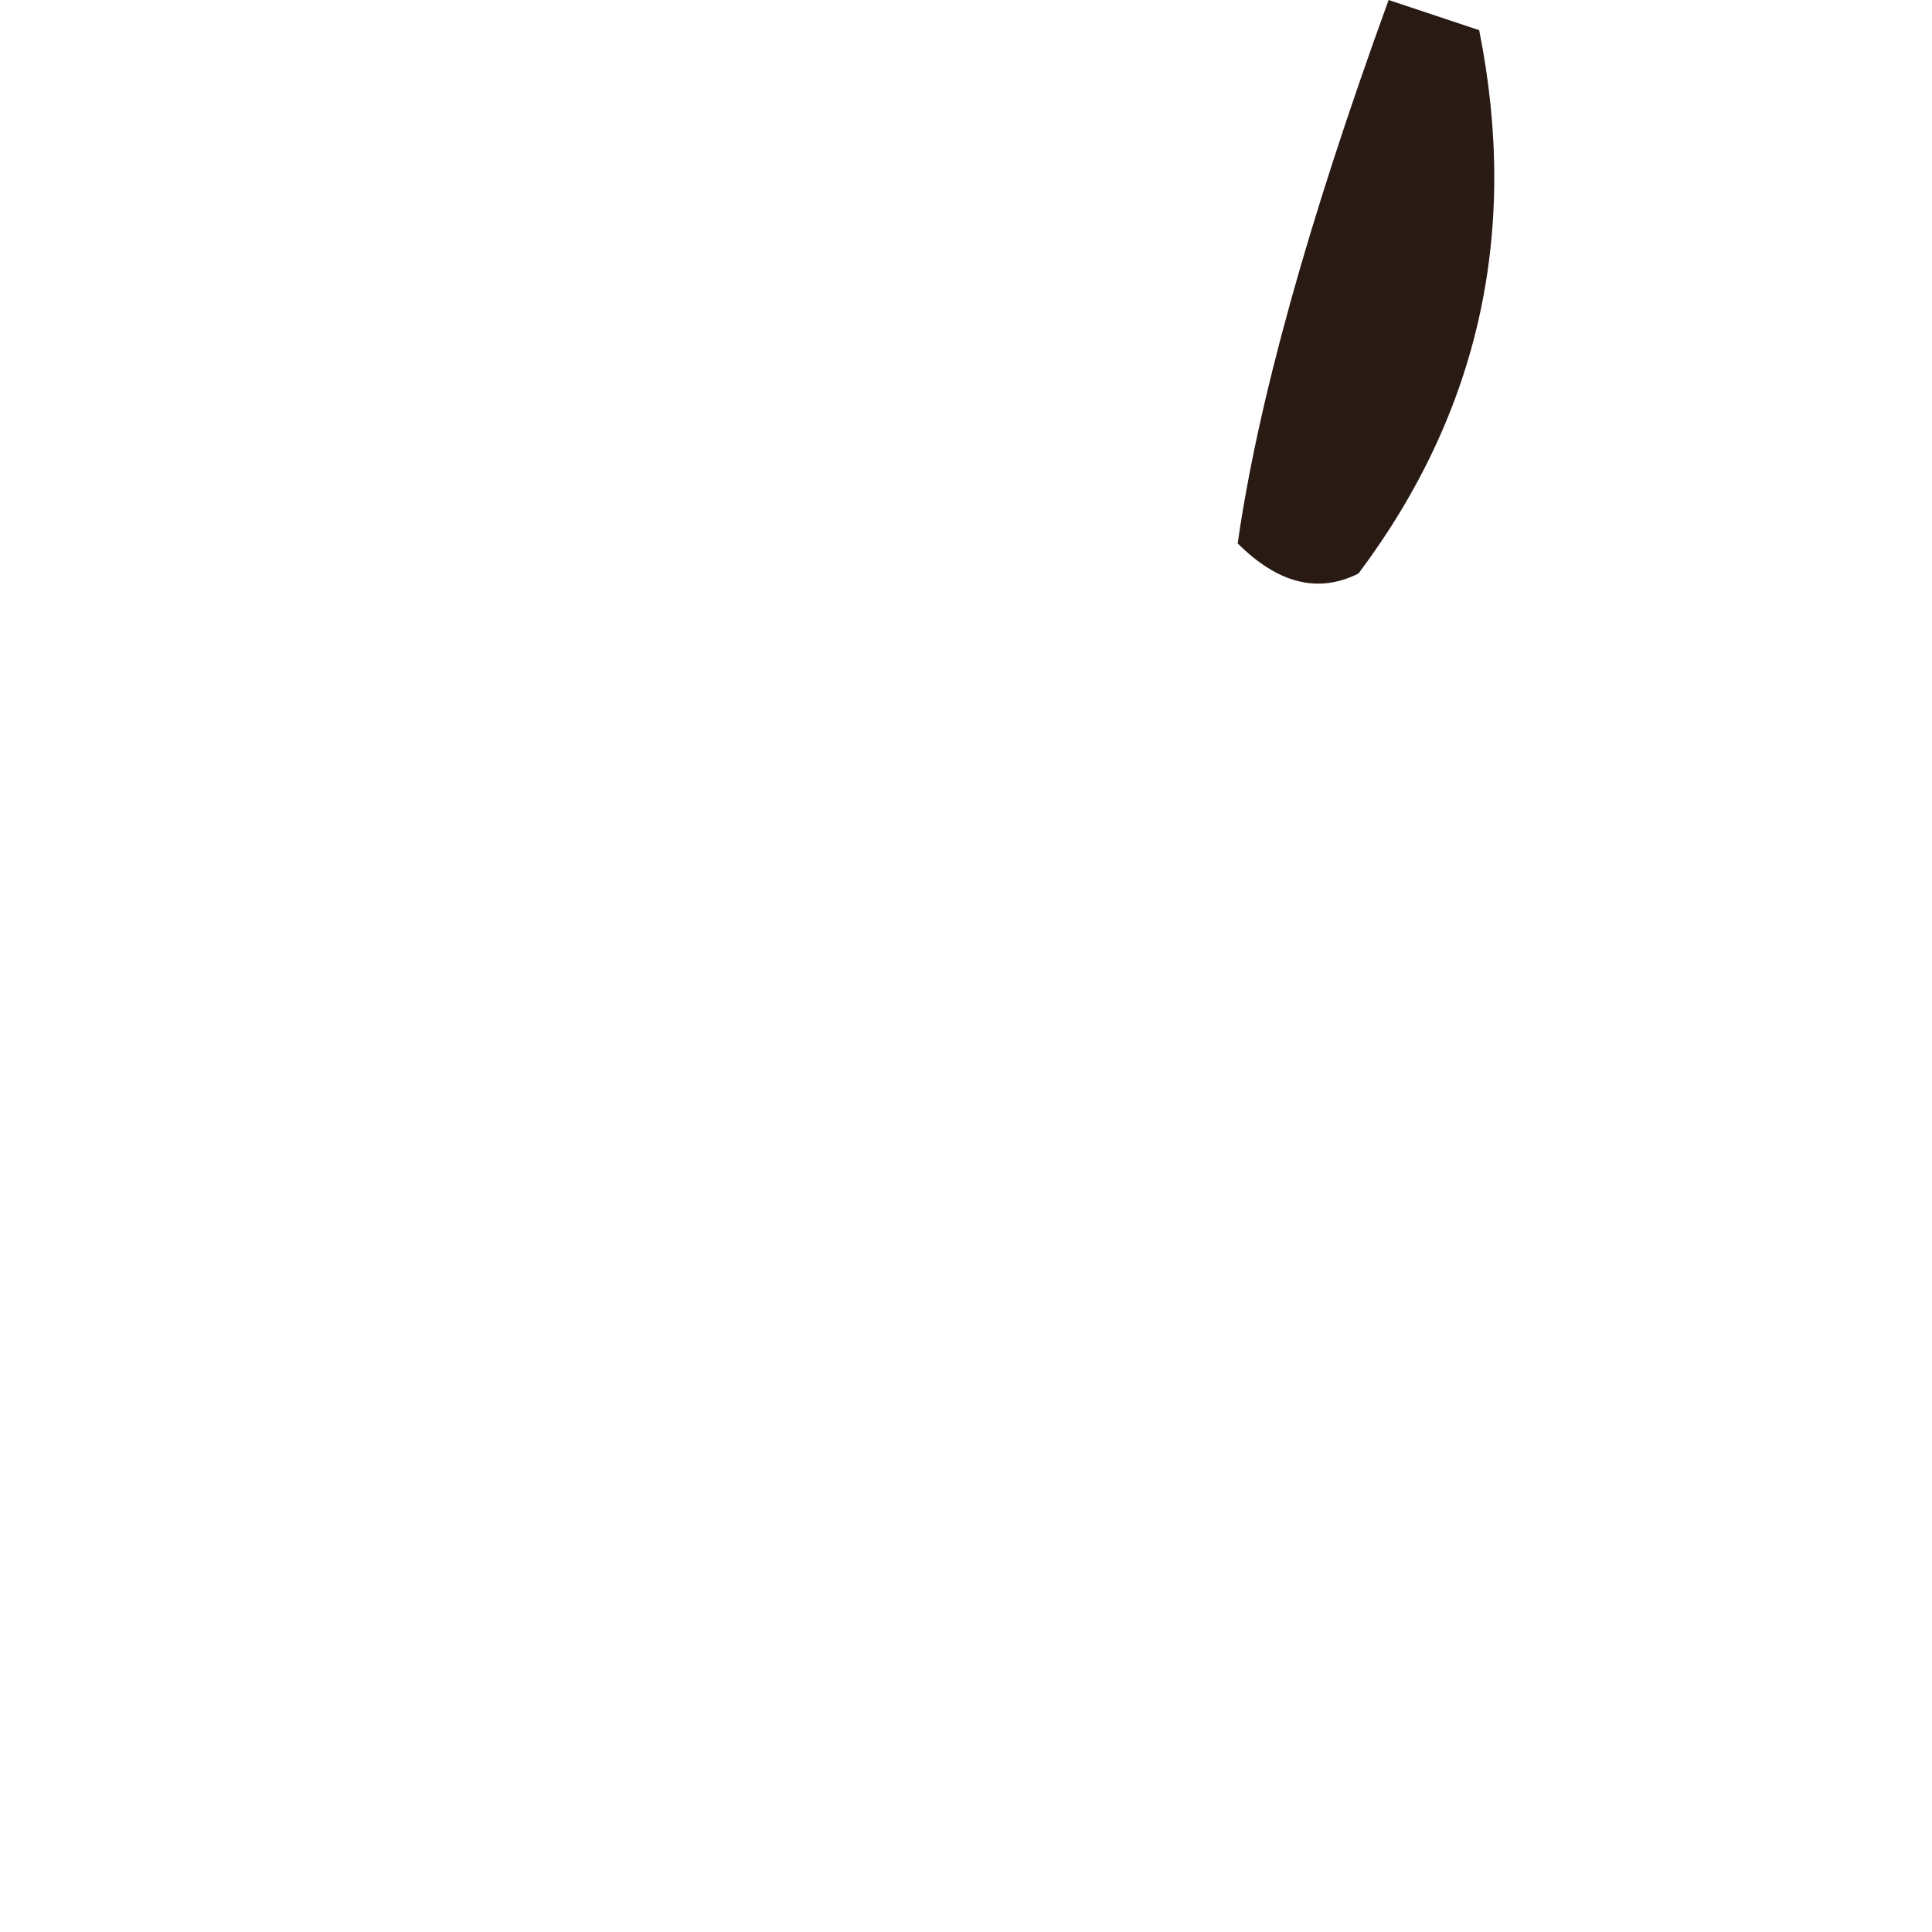
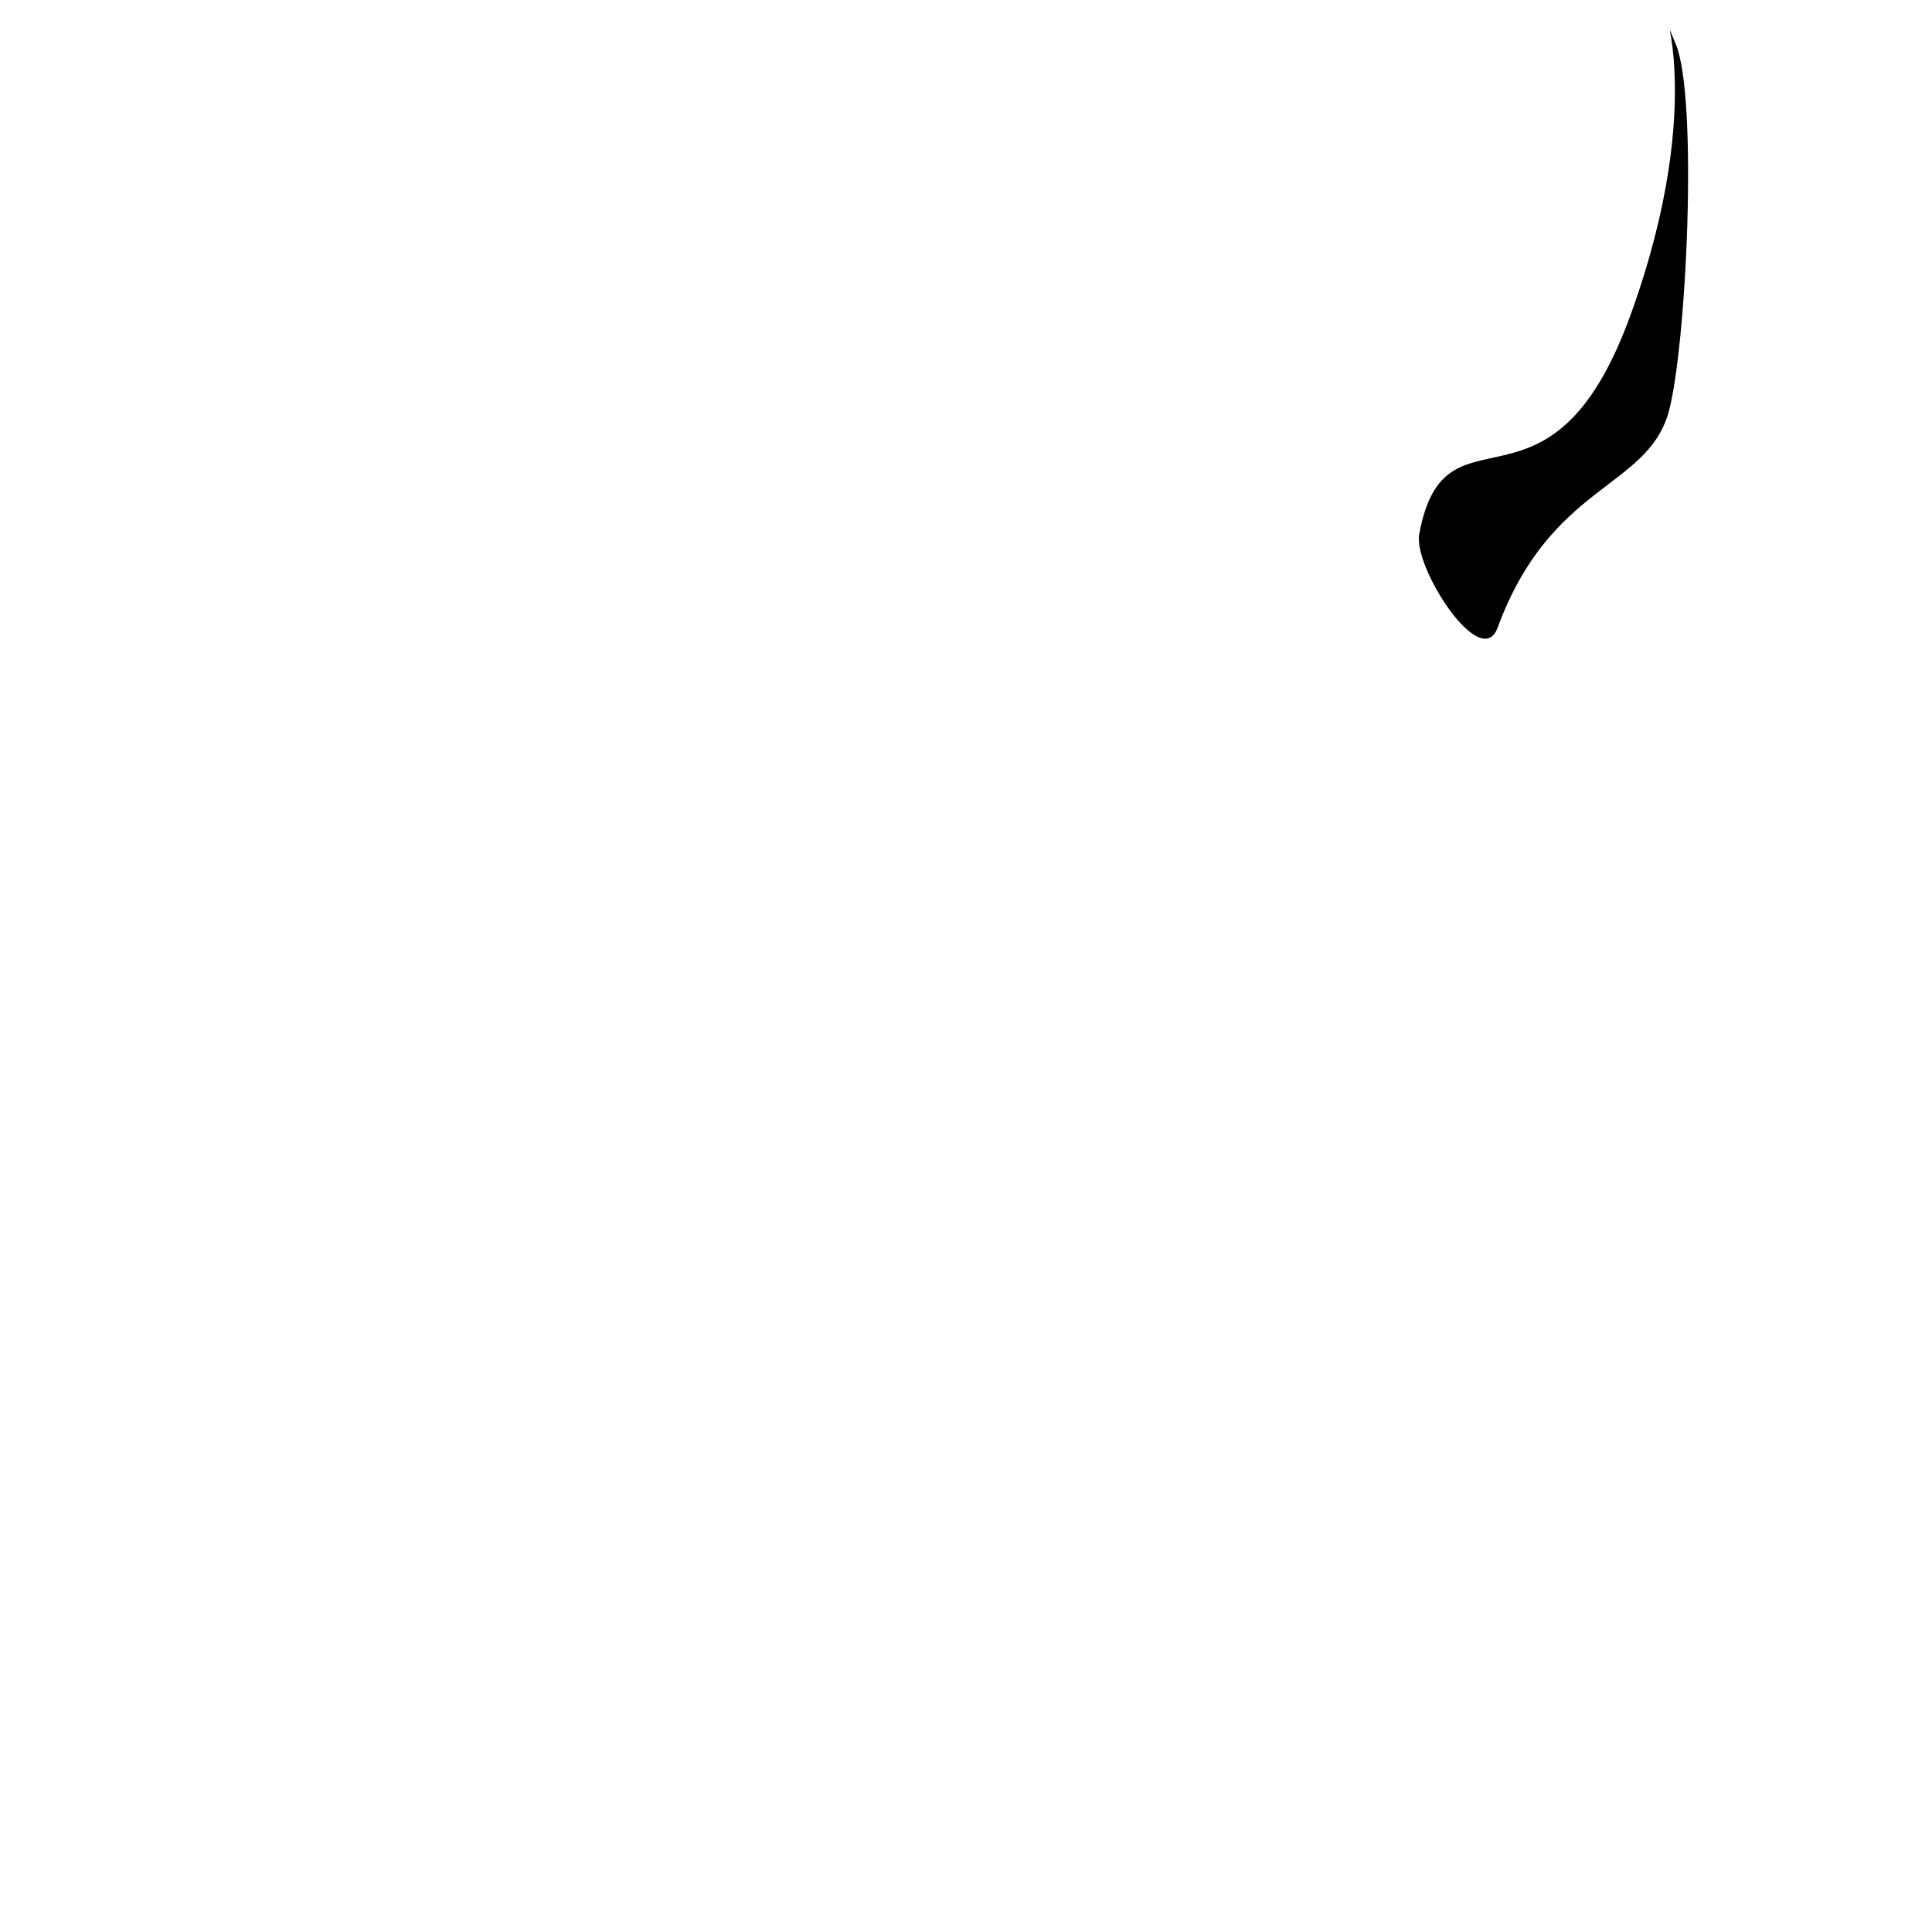
- <svg xmlns="http://www.w3.org/2000/svg" viewBox="0 0 128 128">
-   <path d="M 90 38        Q 102 22 98 2        L 92 0        Q 84 22 82 36        Q 86 40 90 38 Z" fill="#2a1a14" />
+ <svg xmlns="http://www.w3.org/2000/svg" width="128" height="128" viewBox="0 0 128 128" fill="none">
+   <path d="M99.222 41.581C102.722 32.081 109.025 32.402 110.525 27.402C111.743 23.131 112.515 6.402 111.015 2.902C109.515 -0.598 113.348 6.235 108.015 20.902C102.681 35.568 95.733 26.081 94.025 35.402C93.626 37.581 98.117 44.581 99.222 41.581Z" fill="black" />
</svg>
